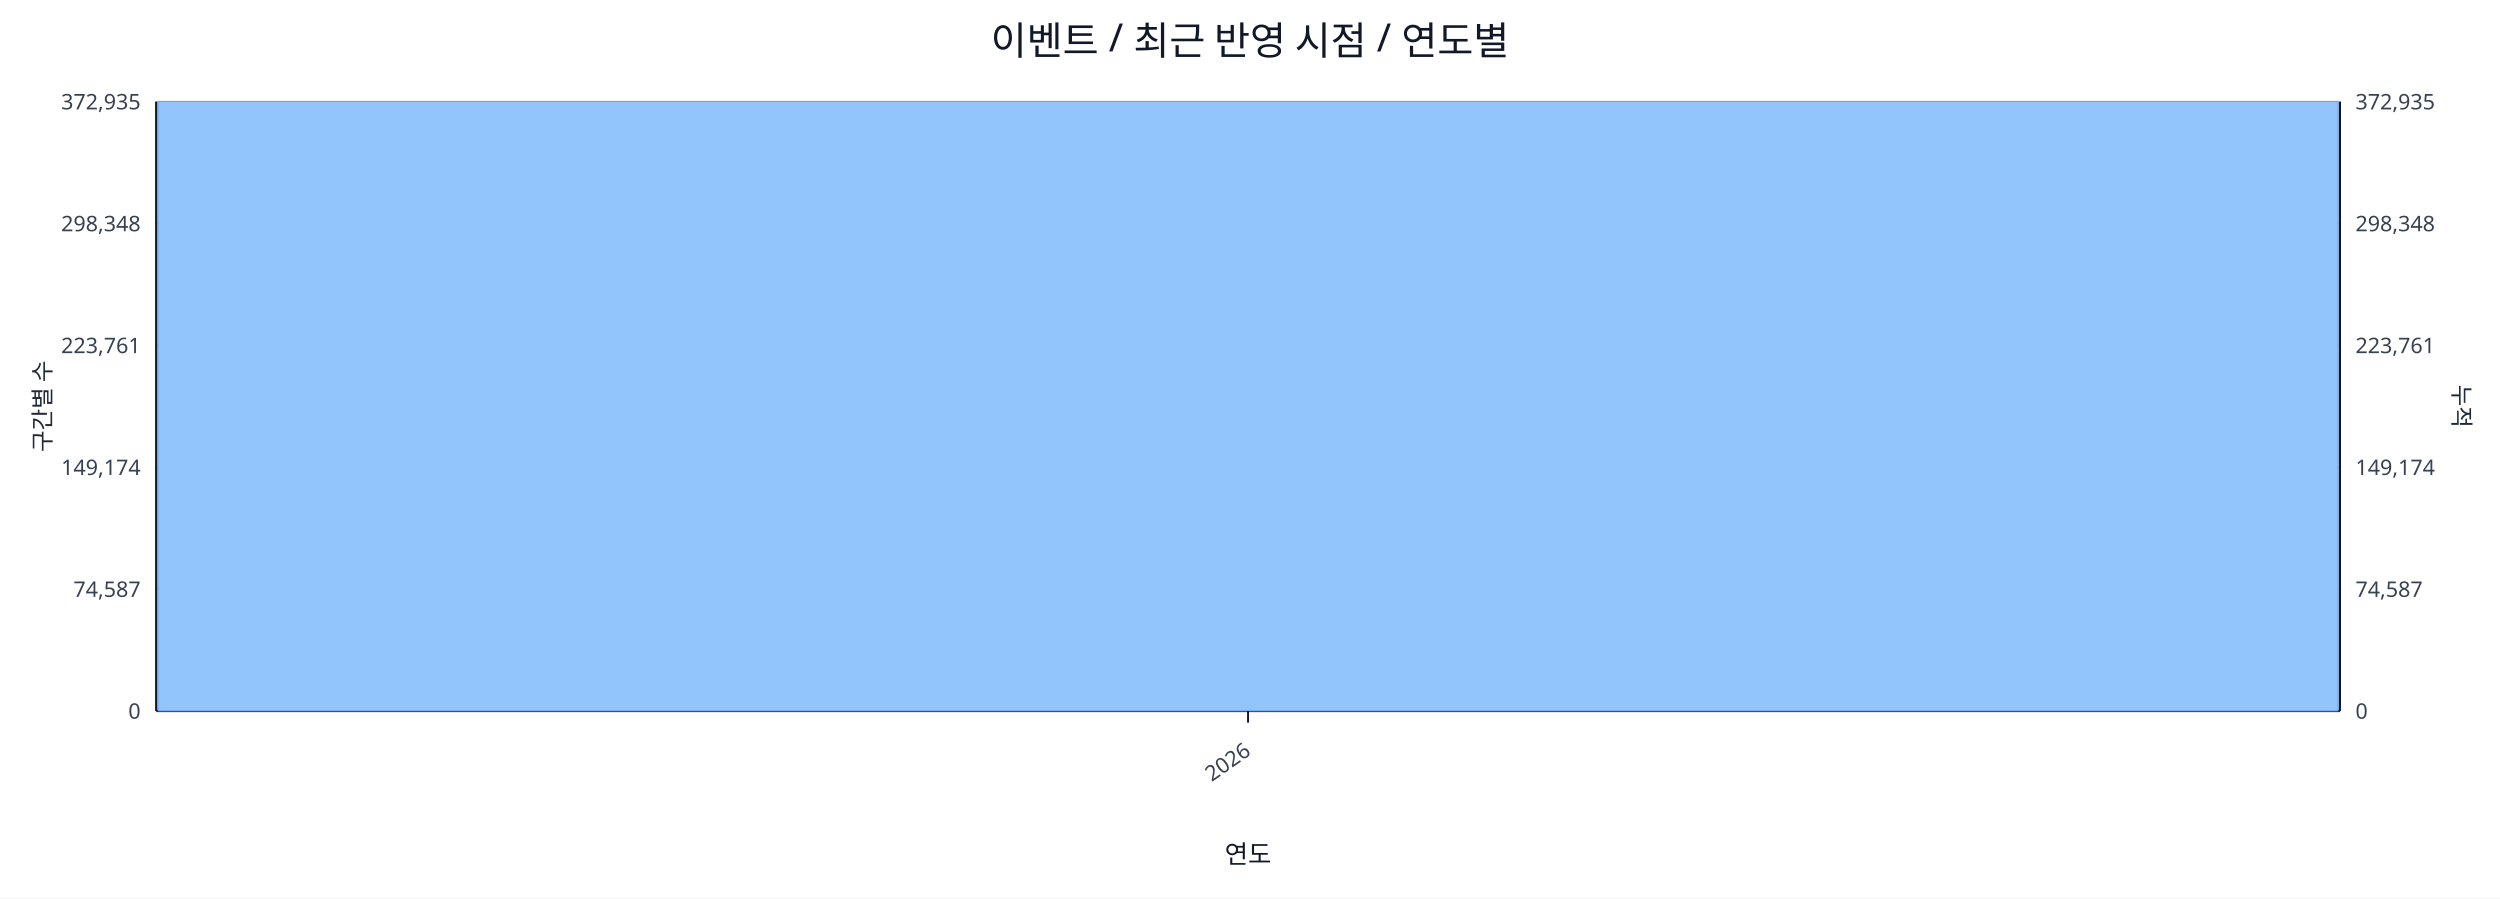
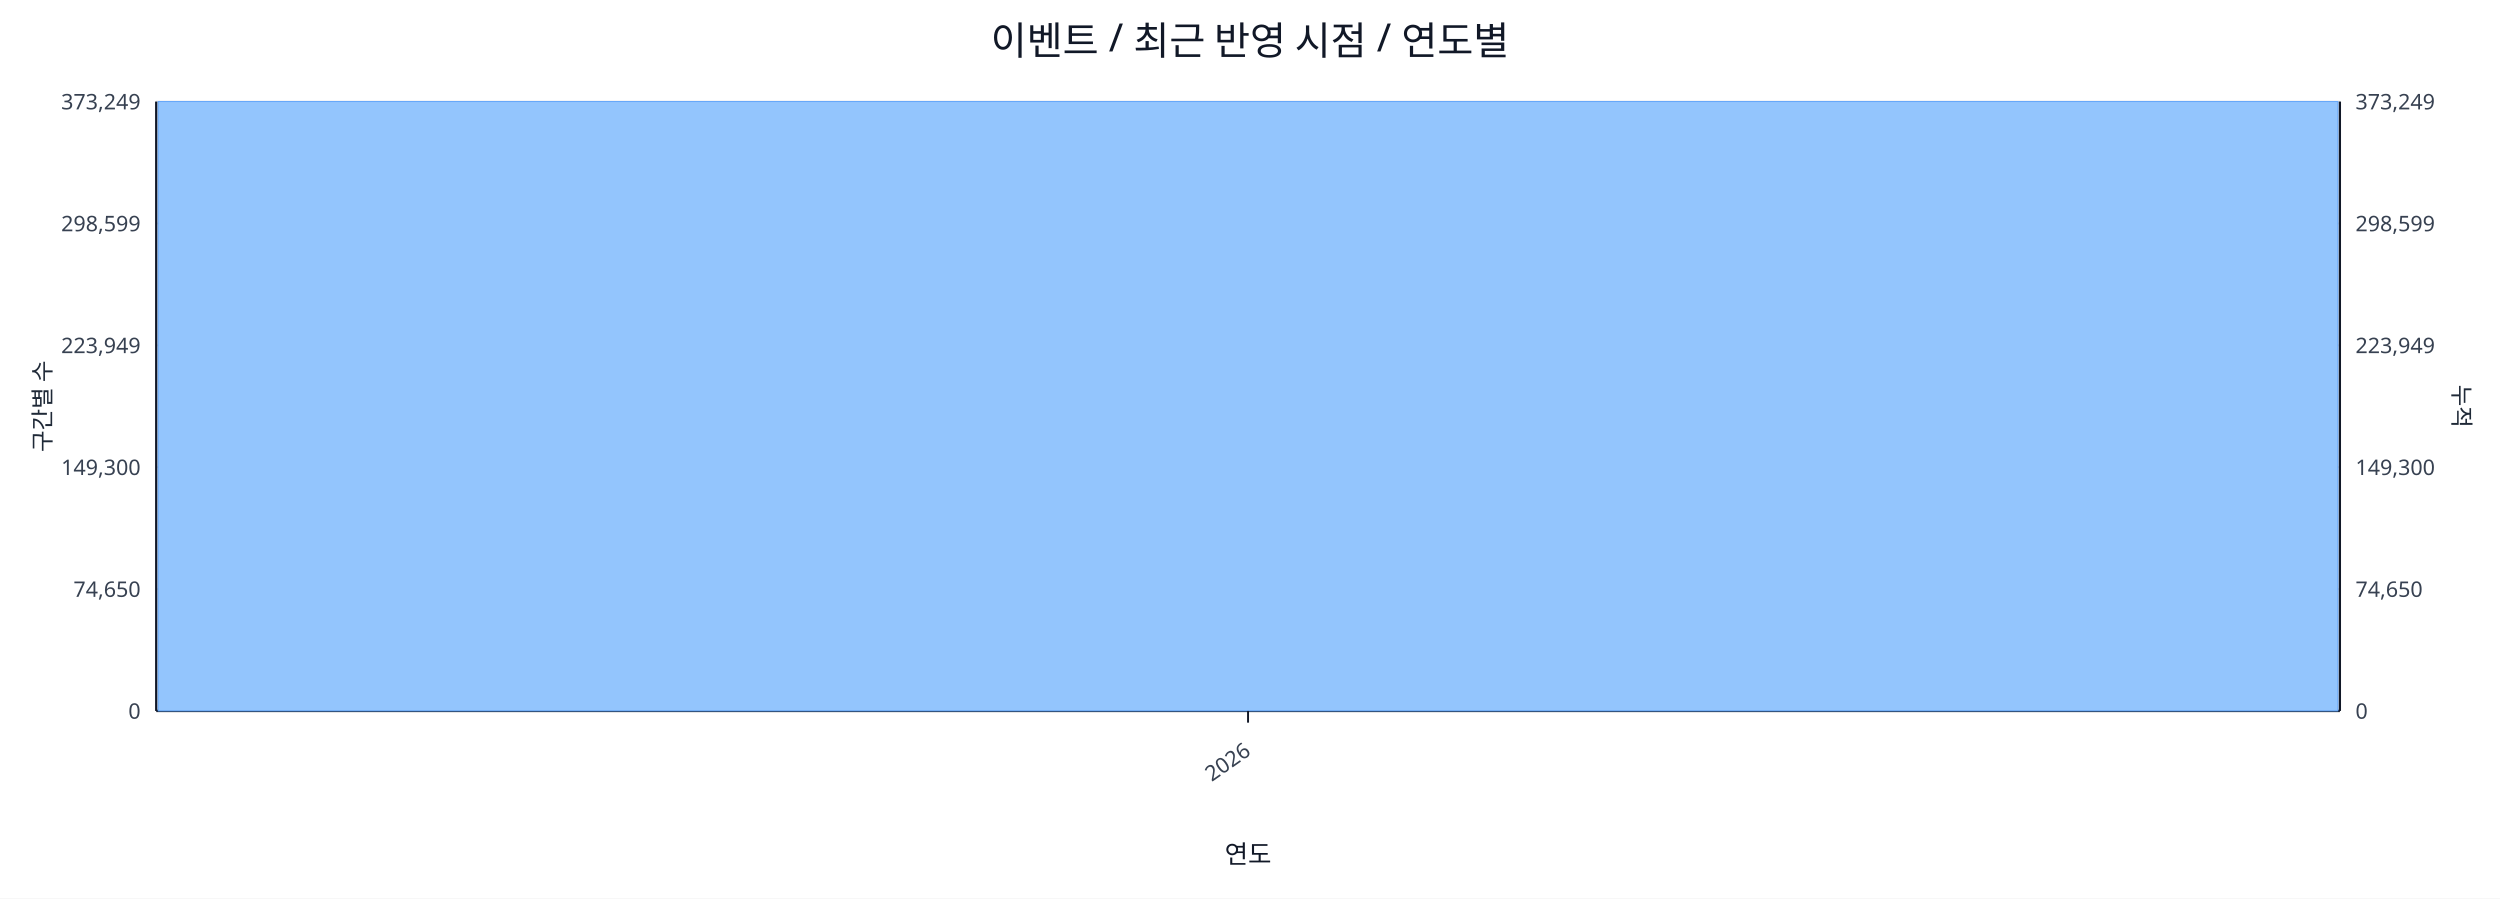
<svg xmlns="http://www.w3.org/2000/svg" width="1280" height="460" viewBox="0 0 1280 460">
  <rect x="0" y="0" width="100%" height="100%" fill="#ffffff" />
  <text x="640.0" y="28" font-size="20" text-anchor="middle" font-family="sans-serif" fill="#111827">이벤트 / 최근 반영 시점 / 연도별</text>
  <line x1="80.0" y1="52.0" x2="1198.0" y2="52.0" stroke="#e5e7eb" stroke-width="1" />
-   <text x="72.0" y="56.0" font-size="11" text-anchor="end" font-family="sans-serif" fill="#374151">372,935</text>
-   <text x="1206.0" y="56.0" font-size="11" text-anchor="start" font-family="sans-serif" fill="#374151">372,935</text>
+   <text x="72.0" y="56.0" font-size="11" text-anchor="end" font-family="sans-serif" fill="#374151">373,249</text>
+   <text x="1206.0" y="56.0" font-size="11" text-anchor="start" font-family="sans-serif" fill="#374151">373,249</text>
  <line x1="80.0" y1="114.4" x2="1198.0" y2="114.4" stroke="#e5e7eb" stroke-width="1" />
-   <text x="72.0" y="118.4" font-size="11" text-anchor="end" font-family="sans-serif" fill="#374151">298,348</text>
-   <text x="1206.0" y="118.4" font-size="11" text-anchor="start" font-family="sans-serif" fill="#374151">298,348</text>
+   <text x="72.0" y="118.4" font-size="11" text-anchor="end" font-family="sans-serif" fill="#374151">298,599</text>
+   <text x="1206.0" y="118.4" font-size="11" text-anchor="start" font-family="sans-serif" fill="#374151">298,599</text>
  <line x1="80.0" y1="176.8" x2="1198.0" y2="176.8" stroke="#e5e7eb" stroke-width="1" />
-   <text x="72.0" y="180.8" font-size="11" text-anchor="end" font-family="sans-serif" fill="#374151">223,761</text>
-   <text x="1206.0" y="180.8" font-size="11" text-anchor="start" font-family="sans-serif" fill="#374151">223,761</text>
+   <text x="72.0" y="180.8" font-size="11" text-anchor="end" font-family="sans-serif" fill="#374151">223,949</text>
+   <text x="1206.0" y="180.8" font-size="11" text-anchor="start" font-family="sans-serif" fill="#374151">223,949</text>
  <line x1="80.0" y1="239.2" x2="1198.0" y2="239.2" stroke="#e5e7eb" stroke-width="1" />
-   <text x="72.0" y="243.2" font-size="11" text-anchor="end" font-family="sans-serif" fill="#374151">149,174</text>
-   <text x="1206.0" y="243.2" font-size="11" text-anchor="start" font-family="sans-serif" fill="#374151">149,174</text>
+   <text x="72.0" y="243.2" font-size="11" text-anchor="end" font-family="sans-serif" fill="#374151">149,300</text>
+   <text x="1206.0" y="243.2" font-size="11" text-anchor="start" font-family="sans-serif" fill="#374151">149,300</text>
  <line x1="80.0" y1="301.6" x2="1198.0" y2="301.6" stroke="#e5e7eb" stroke-width="1" />
-   <text x="72.0" y="305.6" font-size="11" text-anchor="end" font-family="sans-serif" fill="#374151">74,587</text>
-   <text x="1206.0" y="305.6" font-size="11" text-anchor="start" font-family="sans-serif" fill="#374151">74,587</text>
+   <text x="72.0" y="305.6" font-size="11" text-anchor="end" font-family="sans-serif" fill="#374151">74,650</text>
+   <text x="1206.0" y="305.6" font-size="11" text-anchor="start" font-family="sans-serif" fill="#374151">74,650</text>
  <line x1="80.0" y1="364.0" x2="1198.0" y2="364.0" stroke="#e5e7eb" stroke-width="1" />
  <text x="72.0" y="368.0" font-size="11" text-anchor="end" font-family="sans-serif" fill="#374151">0</text>
  <text x="1206.0" y="368.0" font-size="11" text-anchor="start" font-family="sans-serif" fill="#374151">0</text>
  <line x1="80.0" y1="364.0" x2="1198.0" y2="364.0" stroke="#111827" stroke-width="1.2" />
  <line x1="80.0" y1="52.0" x2="80.0" y2="364.0" stroke="#111827" stroke-width="1.2" />
  <line x1="1198.0" y1="52.0" x2="1198.0" y2="364.0" stroke="#111827" stroke-width="1.2" />
  <rect x="81.0" y="52.0" width="1116.0" height="312.0" fill="#93c5fd" stroke="#60a5fa" stroke-width="0.5" />
  <polyline fill="none" stroke="#ef4444" stroke-width="2" points="639.0,52.0" />
  <line x1="639.0" y1="364.0" x2="639.0" y2="370.0" stroke="#111827" stroke-width="1" />
  <text x="641.0" y="386.0" font-size="11" text-anchor="end" transform="rotate(-35 641.0 386.0)" font-family="sans-serif" fill="#374151">2026</text>
  <text x="26" y="208.0" font-size="12" transform="rotate(-90 26 208.0)" text-anchor="middle" font-family="sans-serif" fill="#1f2937">구간별 수</text>
  <text x="1256.0" y="208.0" font-size="12" transform="rotate(90 1256.0 208.0)" text-anchor="middle" font-family="sans-serif" fill="#1f2937">누적</text>
  <text x="639.0" y="442.0" font-size="13" text-anchor="middle" font-family="sans-serif" fill="#111827">연도</text>
</svg>
